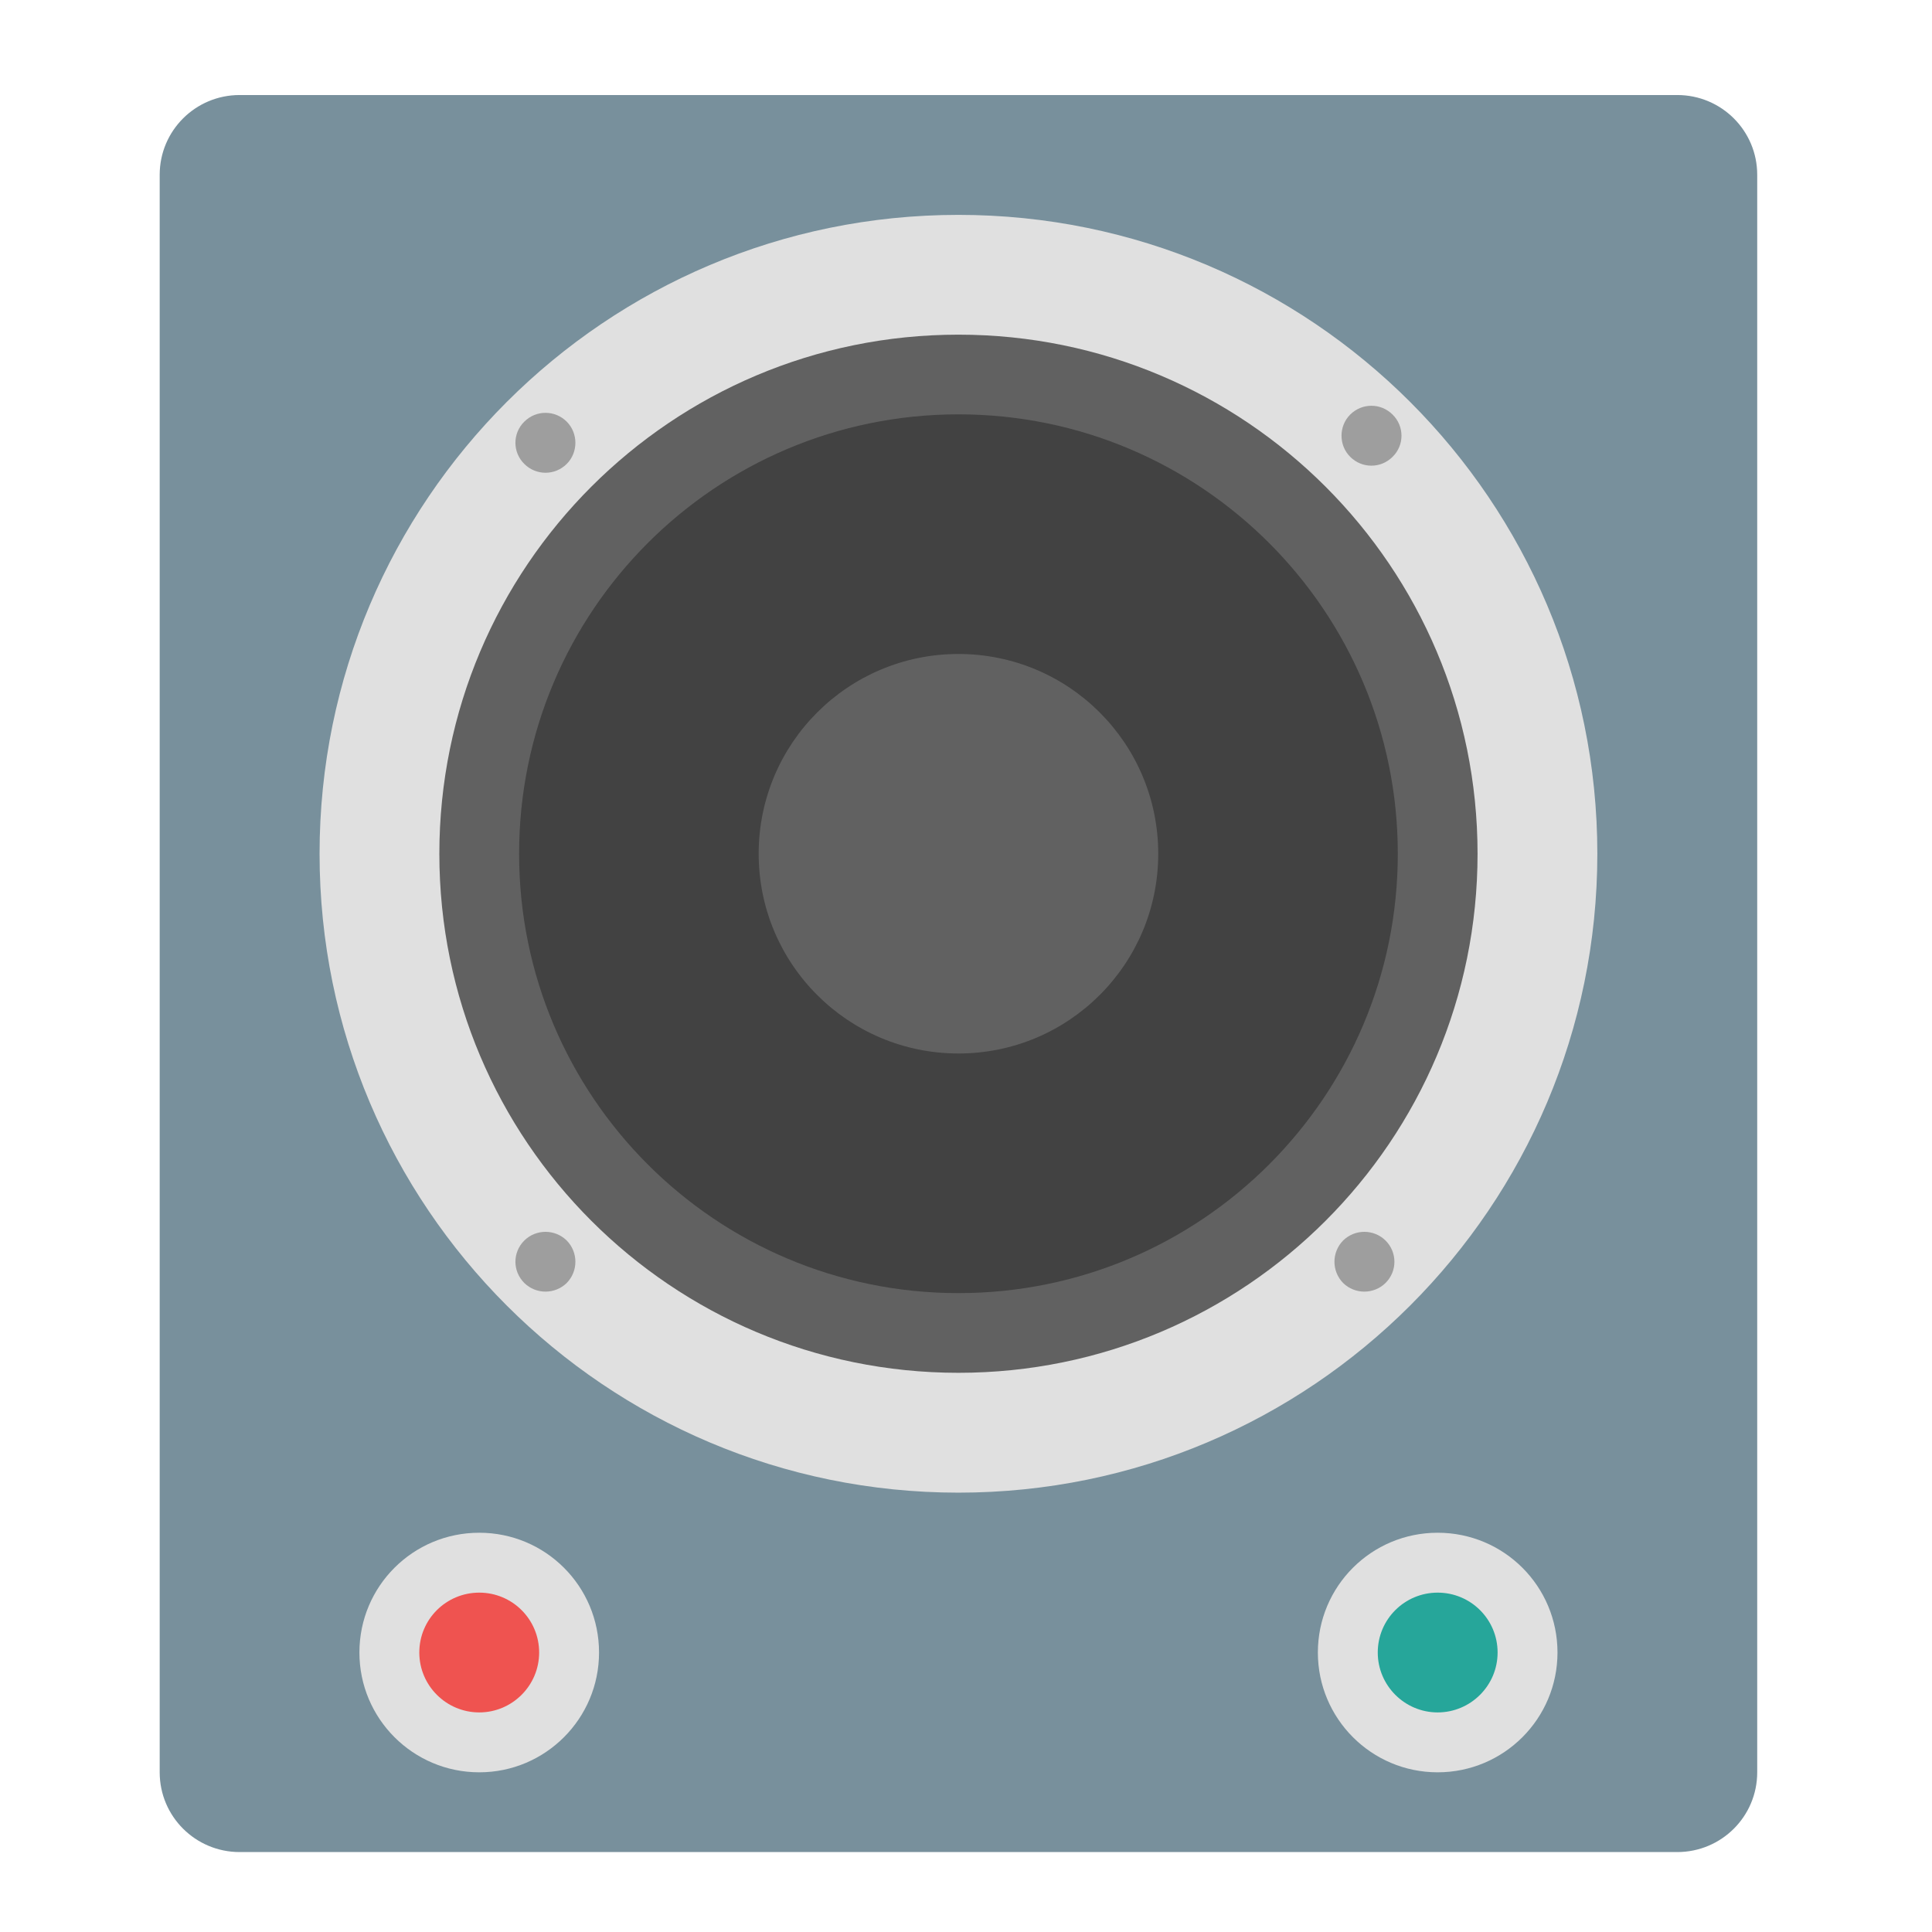
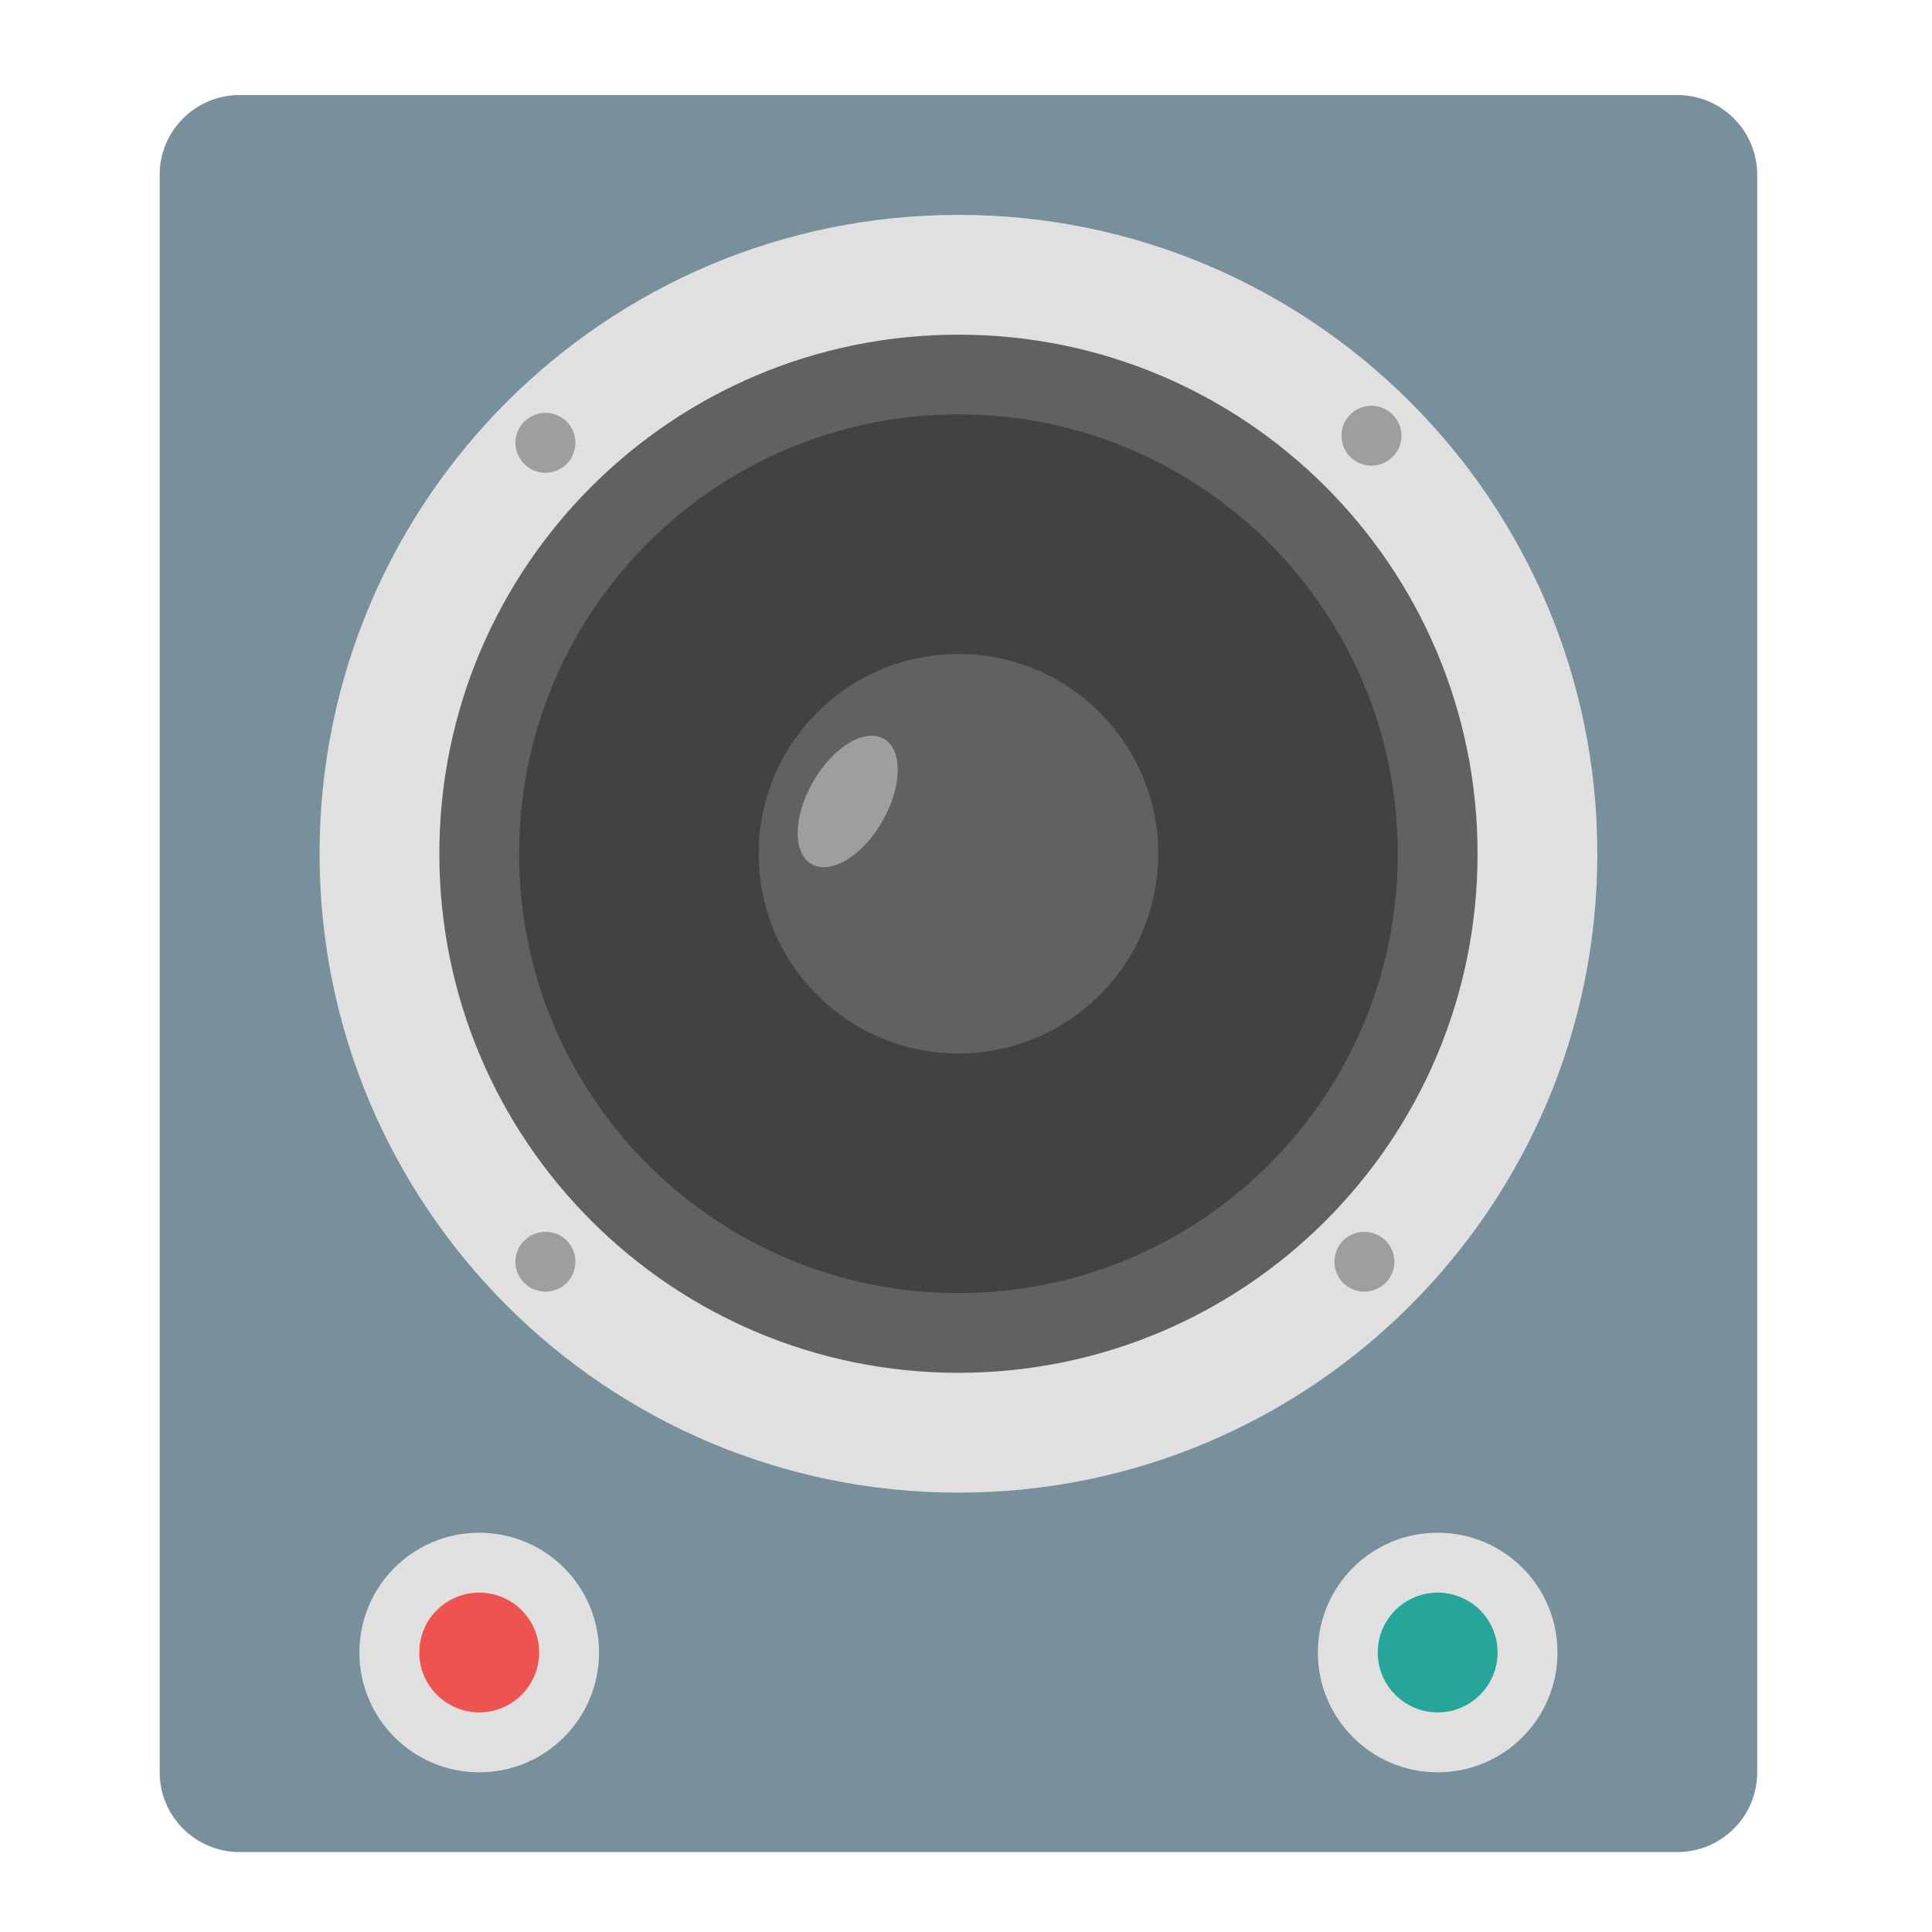
<svg xmlns="http://www.w3.org/2000/svg" width="32px" height="32px" viewBox="0 0 32 32" version="1.1">
  <g id="surface1">
    <path style=" stroke:none;fill-rule:nonzero;fill:rgb(47.059%,56.471%,61.176%);fill-opacity:1;" d="M 3.969 1.574 L 27.781 1.574 C 28.512 1.574 29.105 2.164 29.105 2.895 L 29.105 29.355 C 29.105 30.086 28.512 30.676 27.781 30.676 L 3.969 30.676 C 3.238 30.676 2.645 30.086 2.645 29.355 L 2.645 2.895 C 2.645 2.164 3.238 1.574 3.969 1.574 Z M 3.969 1.574 " />
    <path style=" stroke:none;fill-rule:nonzero;fill:rgb(87.843%,87.843%,87.843%);fill-opacity:1;" d="M 15.875 3.559 C 21.719 3.559 26.457 8.297 26.457 14.141 C 26.457 19.984 21.719 24.723 15.875 24.723 C 10.031 24.723 5.293 19.984 5.293 14.141 C 5.293 8.297 10.031 3.559 15.875 3.559 Z M 15.875 3.559 " />
    <path style=" stroke:none;fill-rule:nonzero;fill:rgb(38.039%,38.039%,38.039%);fill-opacity:1;" d="M 15.875 5.543 C 20.625 5.543 24.473 9.391 24.473 14.141 C 24.473 18.891 20.625 22.738 15.875 22.738 C 11.125 22.738 7.277 18.891 7.277 14.141 C 7.277 9.391 11.125 5.543 15.875 5.543 Z M 15.875 5.543 " />
    <path style=" stroke:none;fill-rule:nonzero;fill:rgb(25.882%,25.882%,25.882%);fill-opacity:1;" d="M 15.875 6.863 C 19.895 6.863 23.152 10.121 23.152 14.141 C 23.152 18.16 19.895 21.418 15.875 21.418 C 11.855 21.418 8.598 18.16 8.598 14.141 C 8.598 10.121 11.855 6.863 15.875 6.863 Z M 15.875 6.863 " />
    <path style=" stroke:none;fill-rule:nonzero;fill:rgb(38.039%,38.039%,38.039%);fill-opacity:1;" d="M 15.875 10.832 C 17.703 10.832 19.184 12.312 19.184 14.141 C 19.184 15.969 17.703 17.449 15.875 17.449 C 14.047 17.449 12.566 15.969 12.566 14.141 C 12.566 12.312 14.047 10.832 15.875 10.832 Z M 15.875 10.832 " />
    <path style=" stroke:none;fill-rule:nonzero;fill:rgb(61.961%,61.961%,61.961%);fill-opacity:1;" d="M 23.066 6.867 C 23.262 7.059 23.262 7.375 23.066 7.566 C 22.871 7.762 22.559 7.762 22.363 7.566 C 22.172 7.375 22.172 7.059 22.363 6.867 C 22.559 6.672 22.871 6.672 23.066 6.867 Z M 23.066 6.867 " />
    <path style=" stroke:none;fill-rule:nonzero;fill:rgb(61.961%,61.961%,61.961%);fill-opacity:1;" d="M 22.949 20.547 C 23.145 20.742 23.145 21.055 22.949 21.25 C 22.754 21.441 22.441 21.441 22.246 21.25 C 22.055 21.055 22.055 20.742 22.246 20.547 C 22.441 20.355 22.754 20.355 22.949 20.547 Z M 22.949 20.547 " />
    <path style=" stroke:none;fill-rule:nonzero;fill:rgb(61.961%,61.961%,61.961%);fill-opacity:1;" d="M 9.387 6.984 C 9.578 7.176 9.578 7.492 9.387 7.684 C 9.191 7.879 8.879 7.879 8.684 7.684 C 8.488 7.492 8.488 7.176 8.684 6.984 C 8.879 6.789 9.191 6.789 9.387 6.984 Z M 9.387 6.984 " />
    <path style=" stroke:none;fill-rule:nonzero;fill:rgb(61.961%,61.961%,61.961%);fill-opacity:1;" d="M 9.387 20.547 C 9.578 20.742 9.578 21.055 9.387 21.25 C 9.191 21.441 8.879 21.441 8.684 21.25 C 8.488 21.055 8.488 20.742 8.684 20.547 C 8.879 20.355 9.191 20.355 9.387 20.547 Z M 9.387 20.547 " />
    <path style=" stroke:none;fill-rule:nonzero;fill:rgb(87.843%,87.843%,87.843%);fill-opacity:1;" d="M 7.938 25.387 C 9.035 25.387 9.922 26.273 9.922 27.371 C 9.922 28.465 9.035 29.355 7.938 29.355 C 6.84 29.355 5.953 28.465 5.953 27.371 C 5.953 26.273 6.84 25.387 7.938 25.387 Z M 7.938 25.387 " />
    <path style=" stroke:none;fill-rule:nonzero;fill:rgb(87.843%,87.843%,87.843%);fill-opacity:1;" d="M 23.812 25.387 C 24.91 25.387 25.797 26.273 25.797 27.371 C 25.797 28.465 24.91 29.355 23.812 29.355 C 22.715 29.355 21.828 28.465 21.828 27.371 C 21.828 26.273 22.715 25.387 23.812 25.387 Z M 23.812 25.387 " />
    <path style=" stroke:none;fill-rule:nonzero;fill:rgb(93.725%,32.549%,31.373%);fill-opacity:1;" d="M 7.938 26.379 C 8.484 26.379 8.93 26.82 8.93 27.371 C 8.93 27.918 8.484 28.363 7.938 28.363 C 7.391 28.363 6.945 27.918 6.945 27.371 C 6.945 26.82 7.391 26.379 7.938 26.379 Z M 7.938 26.379 " />
    <path style=" stroke:none;fill-rule:nonzero;fill:rgb(14.902%,65.098%,60.392%);fill-opacity:1;" d="M 23.812 26.379 C 24.359 26.379 24.805 26.82 24.805 27.371 C 24.805 27.918 24.359 28.363 23.812 28.363 C 23.266 28.363 22.82 27.918 22.82 27.371 C 22.82 26.82 23.266 26.379 23.812 26.379 Z M 23.812 26.379 " />
+     <path style=" stroke:none;fill-rule:nonzero;fill:rgb(61.961%,61.961%,61.961%);fill-opacity:1;" d="M 14.641 12.238 C 14.957 12.418 14.945 13.031 14.613 13.605 C 14.285 14.18 13.758 14.496 13.441 14.312 C 13.125 14.129 13.137 13.516 13.469 12.945 C 13.801 12.371 14.324 12.055 14.641 12.238 Z M 14.641 12.238 " />
  </g>
</svg>
